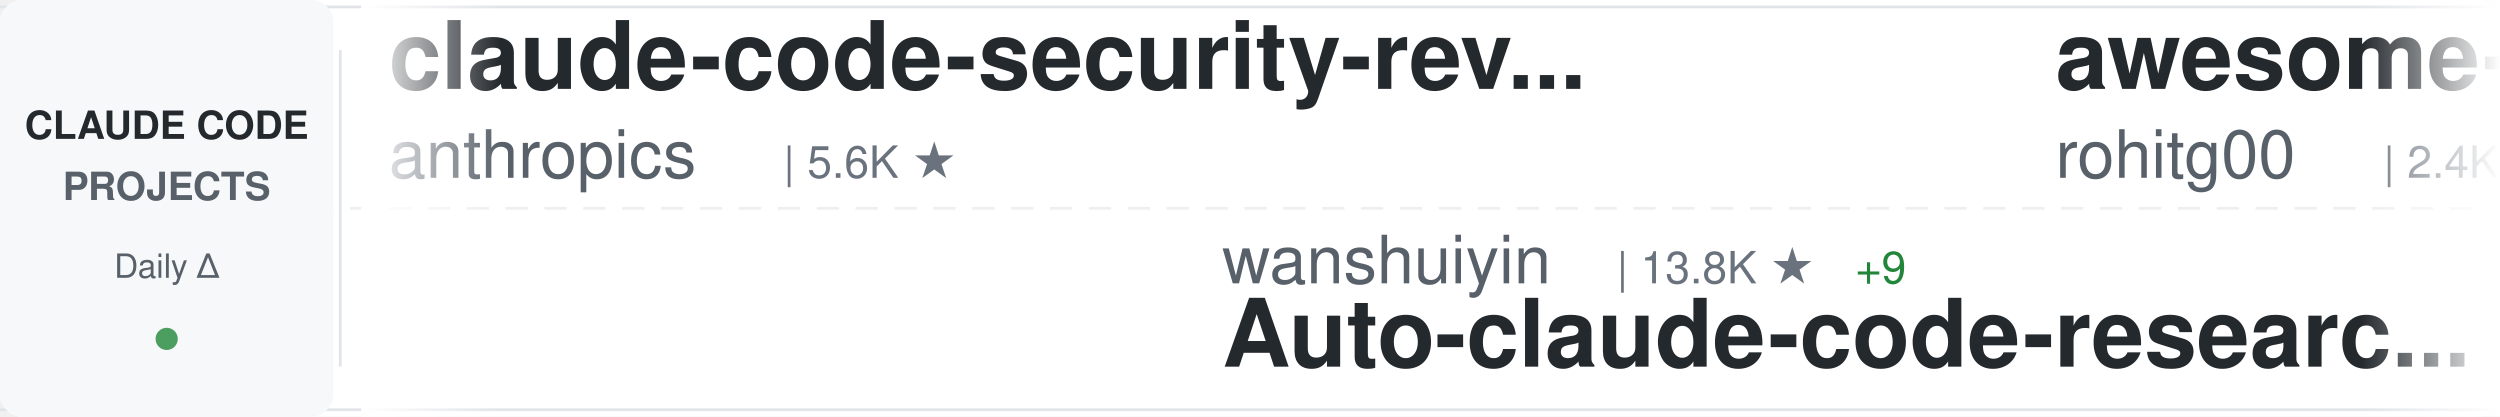
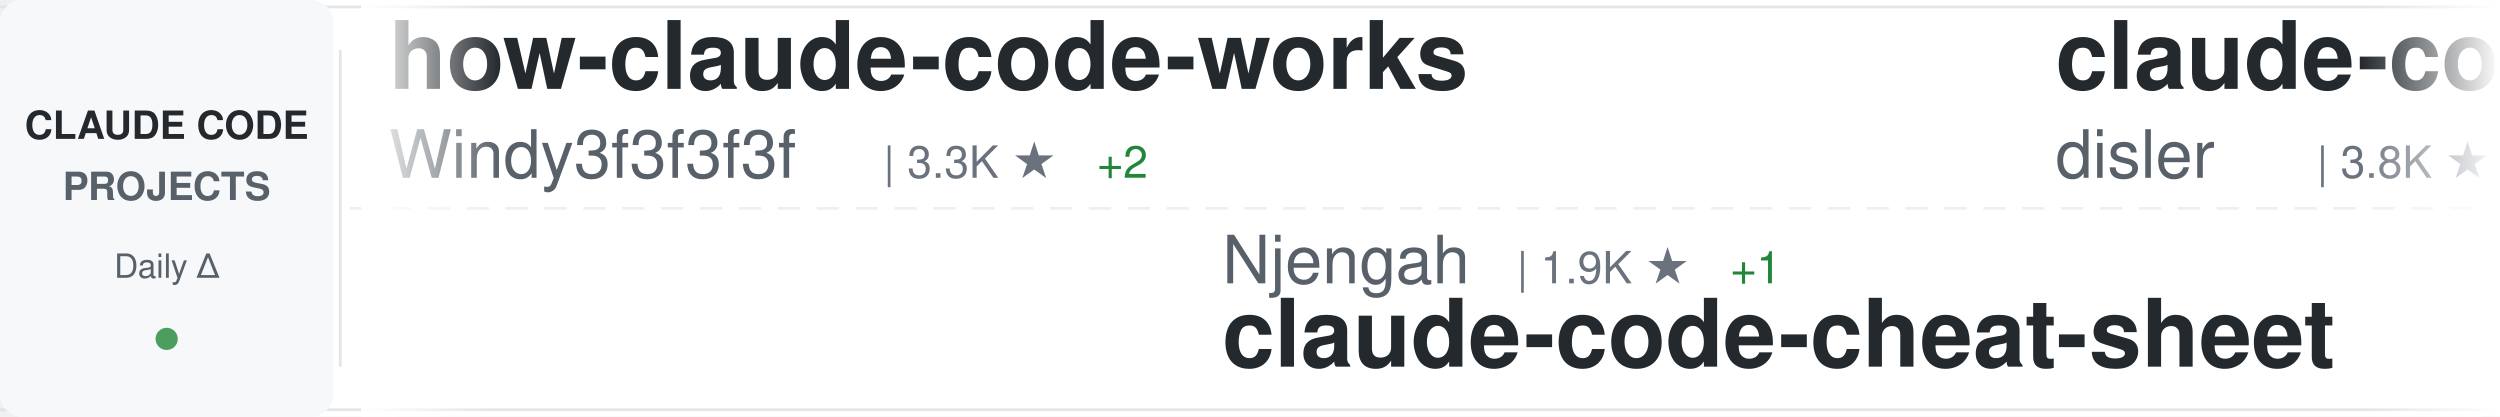
<svg xmlns="http://www.w3.org/2000/svg" width="900" height="150">
  <defs>
    <linearGradient id="awesomeLeftFade" x1="0%" y1="0%" x2="100%" y2="0%">
      <stop offset="0%" style="stop-color:#ffffff;stop-opacity:1" />
      <stop offset="100%" style="stop-color:#ffffff;stop-opacity:0" />
    </linearGradient>
    <linearGradient id="awesomeRightFade" x1="0%" y1="0%" x2="100%" y2="0%">
      <stop offset="0%" style="stop-color:#ffffff;stop-opacity:0" />
      <stop offset="100%" style="stop-color:#ffffff;stop-opacity:1" />
    </linearGradient>
  </defs>
  <rect width="900" height="150" fill="#ffffff" rx="8" />
  <rect x="0" y="2" width="900" height="1" fill="#e1e4e8" />
  <rect x="0" y="147" width="900" height="1" fill="#e1e4e8" />
  <line x1="0" y1="75" x2="900" y2="75" stroke="#e1e4e8" stroke-width="1" stroke-dasharray="8 6" opacity="0.6" />
  <rect x="0" y="0" width="120" height="150" fill="#f6f8fa" rx="8" />
  <text x="60" y="50" font-family="-apple-system, BlinkMacSystemFont, 'Segoe UI', Helvetica, Arial, sans-serif" font-size="14" font-weight="600" fill="#24292e" text-anchor="middle">CLAUDE CODE</text>
  <text x="60" y="72" font-family="-apple-system, BlinkMacSystemFont, 'Segoe UI', Helvetica, Arial, sans-serif" font-size="14" font-weight="600" fill="#586069" text-anchor="middle">PROJECTS</text>
  <text x="60" y="100" font-family="-apple-system, BlinkMacSystemFont, 'Segoe UI', Helvetica, Arial, sans-serif" font-size="12" font-weight="500" fill="#586069" text-anchor="middle">Daily Δ</text>
  <circle cx="60" cy="122" r="4" fill="#22863a" opacity="0.8" />
  <rect x="122" y="18" width="1" height="114" fill="#e1e4e8" />
  <clipPath id="awesomeTickerClip">
    <rect x="130" y="0" width="770" height="150" />
  </clipPath>
  <g clip-path="url(#awesomeTickerClip)">
    <g id="awesomeTickerItems">
      <animateTransform attributeName="transform" attributeType="XML" type="translate" from="0 0" to="-3000 0" dur="54s" repeatCount="indefinite" />
      <g transform="translate(0, 0)">
-         <text x="140" y="32" font-family="-apple-system, BlinkMacSystemFont, 'Segoe UI', Helvetica, Arial, sans-serif" font-size="34" font-weight="600" fill="#24292e">claude-code-security-rev...</text>
-         <text x="140" y="64" font-family="-apple-system, BlinkMacSystemFont, 'Segoe UI', Helvetica, Arial, sans-serif" font-size="24" font-weight="400" fill="#586069">anthropics</text>
-         <text x="282" y="64" font-family="-apple-system, BlinkMacSystemFont, 'Segoe UI', Helvetica, Arial, sans-serif" font-size="16" font-weight="500" fill="#6a737d">| 5.6K ★</text>
+         <text x="140" y="32" font-family="-apple-system, BlinkMacSystemFont, 'Segoe UI', Helvetica, Arial, sans-serif" font-size="34" font-weight="600" fill="#24292e">how-claude-code-works</text>
+         <text x="140" y="64" font-family="-apple-system, BlinkMacSystemFont, 'Segoe UI', Helvetica, Arial, sans-serif" font-size="24" font-weight="400" fill="#586069">Windy3f3f3f3f</text>
+         <text x="318" y="64" font-family="-apple-system, BlinkMacSystemFont, 'Segoe UI', Helvetica, Arial, sans-serif" font-size="16" font-weight="500" fill="#6a737d">| 3.3K ★</text>
+         <text x="395" y="64" font-family="-apple-system, BlinkMacSystemFont, 'Segoe UI', Helvetica, Arial, sans-serif" font-size="16" font-weight="500" fill="#22863a"> +2</text>
      </g>
      <g transform="translate(300, 0)">
+         <text x="140" y="102" font-family="-apple-system, BlinkMacSystemFont, 'Segoe UI', Helvetica, Arial, sans-serif" font-size="24" font-weight="400" fill="#586069">Njengah</text>
+         <text x="246" y="102" font-family="-apple-system, BlinkMacSystemFont, 'Segoe UI', Helvetica, Arial, sans-serif" font-size="16" font-weight="500" fill="#6a737d">| 1.9K ★</text>
+         <text x="323" y="102" font-family="-apple-system, BlinkMacSystemFont, 'Segoe UI', Helvetica, Arial, sans-serif" font-size="16" font-weight="500" fill="#22863a"> +1</text>
+         <text x="140" y="132" font-family="-apple-system, BlinkMacSystemFont, 'Segoe UI', Helvetica, Arial, sans-serif" font-size="34" font-weight="600" fill="#24292e">claude-code-cheat-sheet</text>
+       </g>
+       <g transform="translate(600, 0)">
+         <text x="140" y="32" font-family="-apple-system, BlinkMacSystemFont, 'Segoe UI', Helvetica, Arial, sans-serif" font-size="34" font-weight="600" fill="#24292e">claude-code-hooks-master...</text>
+         <text x="140" y="64" font-family="-apple-system, BlinkMacSystemFont, 'Segoe UI', Helvetica, Arial, sans-serif" font-size="24" font-weight="400" fill="#586069">disler</text>
+         <text x="234" y="64" font-family="-apple-system, BlinkMacSystemFont, 'Segoe UI', Helvetica, Arial, sans-serif" font-size="16" font-weight="500" fill="#6a737d">| 3.8K ★</text>
+       </g>
+       <g transform="translate(900, 0)">
+         <text x="140" y="102" font-family="-apple-system, BlinkMacSystemFont, 'Segoe UI', Helvetica, Arial, sans-serif" font-size="24" font-weight="400" fill="#586069">kodu-ai</text>
+         <text x="246" y="102" font-family="-apple-system, BlinkMacSystemFont, 'Segoe UI', Helvetica, Arial, sans-serif" font-size="16" font-weight="500" fill="#6a737d">| 5.3K ★</text>
+         <text x="140" y="132" font-family="-apple-system, BlinkMacSystemFont, 'Segoe UI', Helvetica, Arial, sans-serif" font-size="34" font-weight="600" fill="#24292e">claude-coder</text>
+       </g>
+       <g transform="translate(1200, 0)">
+         <text x="140" y="32" font-family="-apple-system, BlinkMacSystemFont, 'Segoe UI', Helvetica, Arial, sans-serif" font-size="34" font-weight="600" fill="#24292e">Claude-Code-Game-Studios</text>
+         <text x="140" y="64" font-family="-apple-system, BlinkMacSystemFont, 'Segoe UI', Helvetica, Arial, sans-serif" font-size="24" font-weight="400" fill="#586069">Donchitos</text>
+         <text x="270" y="64" font-family="-apple-system, BlinkMacSystemFont, 'Segoe UI', Helvetica, Arial, sans-serif" font-size="16" font-weight="500" fill="#6a737d">| 23.3K ★</text>
+         <text x="356" y="64" font-family="-apple-system, BlinkMacSystemFont, 'Segoe UI', Helvetica, Arial, sans-serif" font-size="16" font-weight="500" fill="#22863a"> +10</text>
+       </g>
+       <g transform="translate(1500, 0)">
+         <text x="140" y="102" font-family="-apple-system, BlinkMacSystemFont, 'Segoe UI', Helvetica, Arial, sans-serif" font-size="24" font-weight="400" fill="#586069">oboard</text>
+         <text x="234" y="102" font-family="-apple-system, BlinkMacSystemFont, 'Segoe UI', Helvetica, Arial, sans-serif" font-size="16" font-weight="500" fill="#6a737d">| 3.3K ★</text>
+         <text x="140" y="132" font-family="-apple-system, BlinkMacSystemFont, 'Segoe UI', Helvetica, Arial, sans-serif" font-size="34" font-weight="600" fill="#24292e">claude-code-rev</text>
+       </g>
+       <g transform="translate(1800, 0)">
+         <text x="140" y="32" font-family="-apple-system, BlinkMacSystemFont, 'Segoe UI', Helvetica, Arial, sans-serif" font-size="34" font-weight="600" fill="#24292e">Claude-Code-Source-Study</text>
+         <text x="140" y="64" font-family="-apple-system, BlinkMacSystemFont, 'Segoe UI', Helvetica, Arial, sans-serif" font-size="24" font-weight="400" fill="#586069">luyao618</text>
+         <text x="258" y="64" font-family="-apple-system, BlinkMacSystemFont, 'Segoe UI', Helvetica, Arial, sans-serif" font-size="16" font-weight="500" fill="#6a737d">| 1.6K ★</text>
+         <text x="335" y="64" font-family="-apple-system, BlinkMacSystemFont, 'Segoe UI', Helvetica, Arial, sans-serif" font-size="16" font-weight="500" fill="#22863a"> +1</text>
+       </g>
+       <g transform="translate(2100, 0)">
        <text x="140" y="102" font-family="-apple-system, BlinkMacSystemFont, 'Segoe UI', Helvetica, Arial, sans-serif" font-size="24" font-weight="400" fill="#586069">wanshuiyin</text>
        <text x="282" y="102" font-family="-apple-system, BlinkMacSystemFont, 'Segoe UI', Helvetica, Arial, sans-serif" font-size="16" font-weight="500" fill="#6a737d">| 13.8K ★</text>
-         <text x="368" y="102" font-family="-apple-system, BlinkMacSystemFont, 'Segoe UI', Helvetica, Arial, sans-serif" font-size="16" font-weight="500" fill="#22863a"> +9</text>
+         <text x="368" y="102" font-family="-apple-system, BlinkMacSystemFont, 'Segoe UI', Helvetica, Arial, sans-serif" font-size="16" font-weight="500" fill="#22863a"> +12</text>
        <text x="140" y="132" font-family="-apple-system, BlinkMacSystemFont, 'Segoe UI', Helvetica, Arial, sans-serif" font-size="34" font-weight="600" fill="#24292e">Auto-claude-code-researc...</text>
      </g>
-       <g transform="translate(600, 0)">
-         <text x="140" y="32" font-family="-apple-system, BlinkMacSystemFont, 'Segoe UI', Helvetica, Arial, sans-serif" font-size="34" font-weight="600" fill="#24292e">awesome-claude-code-tool...</text>
-         <text x="140" y="64" font-family="-apple-system, BlinkMacSystemFont, 'Segoe UI', Helvetica, Arial, sans-serif" font-size="24" font-weight="400" fill="#586069">rohitg00</text>
-         <text x="258" y="64" font-family="-apple-system, BlinkMacSystemFont, 'Segoe UI', Helvetica, Arial, sans-serif" font-size="16" font-weight="500" fill="#6a737d">| 2.4K ★</text>
-         <text x="335" y="64" font-family="-apple-system, BlinkMacSystemFont, 'Segoe UI', Helvetica, Arial, sans-serif" font-size="16" font-weight="500" fill="#22863a"> +1</text>
-       </g>
-       <g transform="translate(900, 0)">
-         <text x="140" y="102" font-family="-apple-system, BlinkMacSystemFont, 'Segoe UI', Helvetica, Arial, sans-serif" font-size="24" font-weight="400" fill="#586069">repowise-dev</text>
-         <text x="306" y="102" font-family="-apple-system, BlinkMacSystemFont, 'Segoe UI', Helvetica, Arial, sans-serif" font-size="16" font-weight="500" fill="#6a737d">| 1.2K ★</text>
-         <text x="140" y="132" font-family="-apple-system, BlinkMacSystemFont, 'Segoe UI', Helvetica, Arial, sans-serif" font-size="34" font-weight="600" fill="#24292e">claude-code-prompts</text>
-       </g>
-       <g transform="translate(1200, 0)">
-         <text x="140" y="32" font-family="-apple-system, BlinkMacSystemFont, 'Segoe UI', Helvetica, Arial, sans-serif" font-size="34" font-weight="600" fill="#24292e">claude-code-workflows</text>
-         <text x="140" y="64" font-family="-apple-system, BlinkMacSystemFont, 'Segoe UI', Helvetica, Arial, sans-serif" font-size="24" font-weight="400" fill="#586069">OneRedOak</text>
-         <text x="270" y="64" font-family="-apple-system, BlinkMacSystemFont, 'Segoe UI', Helvetica, Arial, sans-serif" font-size="16" font-weight="500" fill="#6a737d">| 3.9K ★</text>
-       </g>
-       <g transform="translate(1500, 0)">
-         <text x="140" y="102" font-family="-apple-system, BlinkMacSystemFont, 'Segoe UI', Helvetica, Arial, sans-serif" font-size="24" font-weight="400" fill="#586069">anthropics</text>
-         <text x="282" y="102" font-family="-apple-system, BlinkMacSystemFont, 'Segoe UI', Helvetica, Arial, sans-serif" font-size="16" font-weight="500" fill="#6a737d">| 163.6K ★</text>
-         <text x="377" y="102" font-family="-apple-system, BlinkMacSystemFont, 'Segoe UI', Helvetica, Arial, sans-serif" font-size="16" font-weight="500" fill="#22863a"> +30</text>
-         <text x="140" y="132" font-family="-apple-system, BlinkMacSystemFont, 'Segoe UI', Helvetica, Arial, sans-serif" font-size="34" font-weight="600" fill="#24292e">skills</text>
-       </g>
-       <g transform="translate(1800, 0)">
-         <text x="140" y="32" font-family="-apple-system, BlinkMacSystemFont, 'Segoe UI', Helvetica, Arial, sans-serif" font-size="34" font-weight="600" fill="#24292e">claude-code-book</text>
-         <text x="140" y="64" font-family="-apple-system, BlinkMacSystemFont, 'Segoe UI', Helvetica, Arial, sans-serif" font-size="24" font-weight="400" fill="#586069">lintsinghua</text>
-         <text x="294" y="64" font-family="-apple-system, BlinkMacSystemFont, 'Segoe UI', Helvetica, Arial, sans-serif" font-size="16" font-weight="500" fill="#6a737d">| 4.0K ★</text>
-         <text x="371" y="64" font-family="-apple-system, BlinkMacSystemFont, 'Segoe UI', Helvetica, Arial, sans-serif" font-size="16" font-weight="500" fill="#22863a"> +2</text>
-       </g>
-       <g transform="translate(2100, 0)">
-         <text x="140" y="102" font-family="-apple-system, BlinkMacSystemFont, 'Segoe UI', Helvetica, Arial, sans-serif" font-size="24" font-weight="400" fill="#586069">AprilNEA</text>
-         <text x="258" y="102" font-family="-apple-system, BlinkMacSystemFont, 'Segoe UI', Helvetica, Arial, sans-serif" font-size="16" font-weight="500" fill="#6a737d">| 392 ★</text>
-         <text x="140" y="132" font-family="-apple-system, BlinkMacSystemFont, 'Segoe UI', Helvetica, Arial, sans-serif" font-size="34" font-weight="600" fill="#24292e">claude-code-source</text>
-       </g>
      <g transform="translate(2400, 0)">
-         <text x="140" y="32" font-family="-apple-system, BlinkMacSystemFont, 'Segoe UI', Helvetica, Arial, sans-serif" font-size="34" font-weight="600" fill="#24292e">Claude-code</text>
-         <text x="140" y="64" font-family="-apple-system, BlinkMacSystemFont, 'Segoe UI', Helvetica, Arial, sans-serif" font-size="24" font-weight="400" fill="#586069">fazxes</text>
-         <text x="234" y="64" font-family="-apple-system, BlinkMacSystemFont, 'Segoe UI', Helvetica, Arial, sans-serif" font-size="16" font-weight="500" fill="#6a737d">| 227 ★</text>
+         <text x="140" y="32" font-family="-apple-system, BlinkMacSystemFont, 'Segoe UI', Helvetica, Arial, sans-serif" font-size="34" font-weight="600" fill="#24292e">collection-claude-code-s...</text>
+         <text x="140" y="64" font-family="-apple-system, BlinkMacSystemFont, 'Segoe UI', Helvetica, Arial, sans-serif" font-size="24" font-weight="400" fill="#586069">chauncygu</text>
+         <text x="270" y="64" font-family="-apple-system, BlinkMacSystemFont, 'Segoe UI', Helvetica, Arial, sans-serif" font-size="16" font-weight="500" fill="#6a737d">| 2.8K ★</text>
+         <text x="347" y="64" font-family="-apple-system, BlinkMacSystemFont, 'Segoe UI', Helvetica, Arial, sans-serif" font-size="16" font-weight="500" fill="#cb2431"> -1</text>
      </g>
      <g transform="translate(2700, 0)">
-         <text x="140" y="102" font-family="-apple-system, BlinkMacSystemFont, 'Segoe UI', Helvetica, Arial, sans-serif" font-size="24" font-weight="400" fill="#586069">VILA-Lab</text>
-         <text x="258" y="102" font-family="-apple-system, BlinkMacSystemFont, 'Segoe UI', Helvetica, Arial, sans-serif" font-size="16" font-weight="500" fill="#6a737d">| 2.0K ★</text>
-         <text x="335" y="102" font-family="-apple-system, BlinkMacSystemFont, 'Segoe UI', Helvetica, Arial, sans-serif" font-size="16" font-weight="500" fill="#22863a"> +1</text>
-         <text x="140" y="132" font-family="-apple-system, BlinkMacSystemFont, 'Segoe UI', Helvetica, Arial, sans-serif" font-size="34" font-weight="600" fill="#24292e">Dive-into-Claude-Code</text>
+         <text x="140" y="102" font-family="-apple-system, BlinkMacSystemFont, 'Segoe UI', Helvetica, Arial, sans-serif" font-size="24" font-weight="400" fill="#586069">anthropics</text>
+         <text x="282" y="102" font-family="-apple-system, BlinkMacSystemFont, 'Segoe UI', Helvetica, Arial, sans-serif" font-size="16" font-weight="500" fill="#6a737d">| 5.6K ★</text>
+         <text x="359" y="102" font-family="-apple-system, BlinkMacSystemFont, 'Segoe UI', Helvetica, Arial, sans-serif" font-size="16" font-weight="500" fill="#22863a"> +1</text>
+         <text x="140" y="132" font-family="-apple-system, BlinkMacSystemFont, 'Segoe UI', Helvetica, Arial, sans-serif" font-size="34" font-weight="600" fill="#24292e">claude-code-security-rev...</text>
      </g>
      <g transform="translate(3000, 0)">
-         <text x="140" y="32" font-family="-apple-system, BlinkMacSystemFont, 'Segoe UI', Helvetica, Arial, sans-serif" font-size="34" font-weight="600" fill="#24292e">claude-code-security-rev...</text>
-         <text x="140" y="64" font-family="-apple-system, BlinkMacSystemFont, 'Segoe UI', Helvetica, Arial, sans-serif" font-size="24" font-weight="400" fill="#586069">anthropics</text>
-         <text x="282" y="64" font-family="-apple-system, BlinkMacSystemFont, 'Segoe UI', Helvetica, Arial, sans-serif" font-size="16" font-weight="500" fill="#6a737d">| 5.6K ★</text>
+         <text x="140" y="32" font-family="-apple-system, BlinkMacSystemFont, 'Segoe UI', Helvetica, Arial, sans-serif" font-size="34" font-weight="600" fill="#24292e">how-claude-code-works</text>
+         <text x="140" y="64" font-family="-apple-system, BlinkMacSystemFont, 'Segoe UI', Helvetica, Arial, sans-serif" font-size="24" font-weight="400" fill="#586069">Windy3f3f3f3f</text>
+         <text x="318" y="64" font-family="-apple-system, BlinkMacSystemFont, 'Segoe UI', Helvetica, Arial, sans-serif" font-size="16" font-weight="500" fill="#6a737d">| 3.3K ★</text>
+         <text x="395" y="64" font-family="-apple-system, BlinkMacSystemFont, 'Segoe UI', Helvetica, Arial, sans-serif" font-size="16" font-weight="500" fill="#22863a"> +2</text>
      </g>
      <g transform="translate(3300, 0)">
-         <text x="140" y="102" font-family="-apple-system, BlinkMacSystemFont, 'Segoe UI', Helvetica, Arial, sans-serif" font-size="24" font-weight="400" fill="#586069">wanshuiyin</text>
-         <text x="282" y="102" font-family="-apple-system, BlinkMacSystemFont, 'Segoe UI', Helvetica, Arial, sans-serif" font-size="16" font-weight="500" fill="#6a737d">| 13.8K ★</text>
-         <text x="368" y="102" font-family="-apple-system, BlinkMacSystemFont, 'Segoe UI', Helvetica, Arial, sans-serif" font-size="16" font-weight="500" fill="#22863a"> +9</text>
-         <text x="140" y="132" font-family="-apple-system, BlinkMacSystemFont, 'Segoe UI', Helvetica, Arial, sans-serif" font-size="34" font-weight="600" fill="#24292e">Auto-claude-code-researc...</text>
+         <text x="140" y="102" font-family="-apple-system, BlinkMacSystemFont, 'Segoe UI', Helvetica, Arial, sans-serif" font-size="24" font-weight="400" fill="#586069">Njengah</text>
+         <text x="246" y="102" font-family="-apple-system, BlinkMacSystemFont, 'Segoe UI', Helvetica, Arial, sans-serif" font-size="16" font-weight="500" fill="#6a737d">| 1.9K ★</text>
+         <text x="323" y="102" font-family="-apple-system, BlinkMacSystemFont, 'Segoe UI', Helvetica, Arial, sans-serif" font-size="16" font-weight="500" fill="#22863a"> +1</text>
+         <text x="140" y="132" font-family="-apple-system, BlinkMacSystemFont, 'Segoe UI', Helvetica, Arial, sans-serif" font-size="34" font-weight="600" fill="#24292e">claude-code-cheat-sheet</text>
      </g>
      <g transform="translate(3600, 0)">
-         <text x="140" y="32" font-family="-apple-system, BlinkMacSystemFont, 'Segoe UI', Helvetica, Arial, sans-serif" font-size="34" font-weight="600" fill="#24292e">awesome-claude-code-tool...</text>
-         <text x="140" y="64" font-family="-apple-system, BlinkMacSystemFont, 'Segoe UI', Helvetica, Arial, sans-serif" font-size="24" font-weight="400" fill="#586069">rohitg00</text>
-         <text x="258" y="64" font-family="-apple-system, BlinkMacSystemFont, 'Segoe UI', Helvetica, Arial, sans-serif" font-size="16" font-weight="500" fill="#6a737d">| 2.4K ★</text>
-         <text x="335" y="64" font-family="-apple-system, BlinkMacSystemFont, 'Segoe UI', Helvetica, Arial, sans-serif" font-size="16" font-weight="500" fill="#22863a"> +1</text>
+         <text x="140" y="32" font-family="-apple-system, BlinkMacSystemFont, 'Segoe UI', Helvetica, Arial, sans-serif" font-size="34" font-weight="600" fill="#24292e">claude-code-hooks-master...</text>
+         <text x="140" y="64" font-family="-apple-system, BlinkMacSystemFont, 'Segoe UI', Helvetica, Arial, sans-serif" font-size="24" font-weight="400" fill="#586069">disler</text>
+         <text x="234" y="64" font-family="-apple-system, BlinkMacSystemFont, 'Segoe UI', Helvetica, Arial, sans-serif" font-size="16" font-weight="500" fill="#6a737d">| 3.8K ★</text>
      </g>
      <g transform="translate(3900, 0)">
-         <text x="140" y="102" font-family="-apple-system, BlinkMacSystemFont, 'Segoe UI', Helvetica, Arial, sans-serif" font-size="24" font-weight="400" fill="#586069">repowise-dev</text>
-         <text x="306" y="102" font-family="-apple-system, BlinkMacSystemFont, 'Segoe UI', Helvetica, Arial, sans-serif" font-size="16" font-weight="500" fill="#6a737d">| 1.2K ★</text>
-         <text x="140" y="132" font-family="-apple-system, BlinkMacSystemFont, 'Segoe UI', Helvetica, Arial, sans-serif" font-size="34" font-weight="600" fill="#24292e">claude-code-prompts</text>
+         <text x="140" y="102" font-family="-apple-system, BlinkMacSystemFont, 'Segoe UI', Helvetica, Arial, sans-serif" font-size="24" font-weight="400" fill="#586069">kodu-ai</text>
+         <text x="246" y="102" font-family="-apple-system, BlinkMacSystemFont, 'Segoe UI', Helvetica, Arial, sans-serif" font-size="16" font-weight="500" fill="#6a737d">| 5.3K ★</text>
+         <text x="140" y="132" font-family="-apple-system, BlinkMacSystemFont, 'Segoe UI', Helvetica, Arial, sans-serif" font-size="34" font-weight="600" fill="#24292e">claude-coder</text>
      </g>
    </g>
  </g>
  <rect x="130" y="0" width="50" height="150" fill="url(#awesomeLeftFade)" />
  <rect x="850" y="0" width="50" height="150" fill="url(#awesomeRightFade)" />
</svg>
